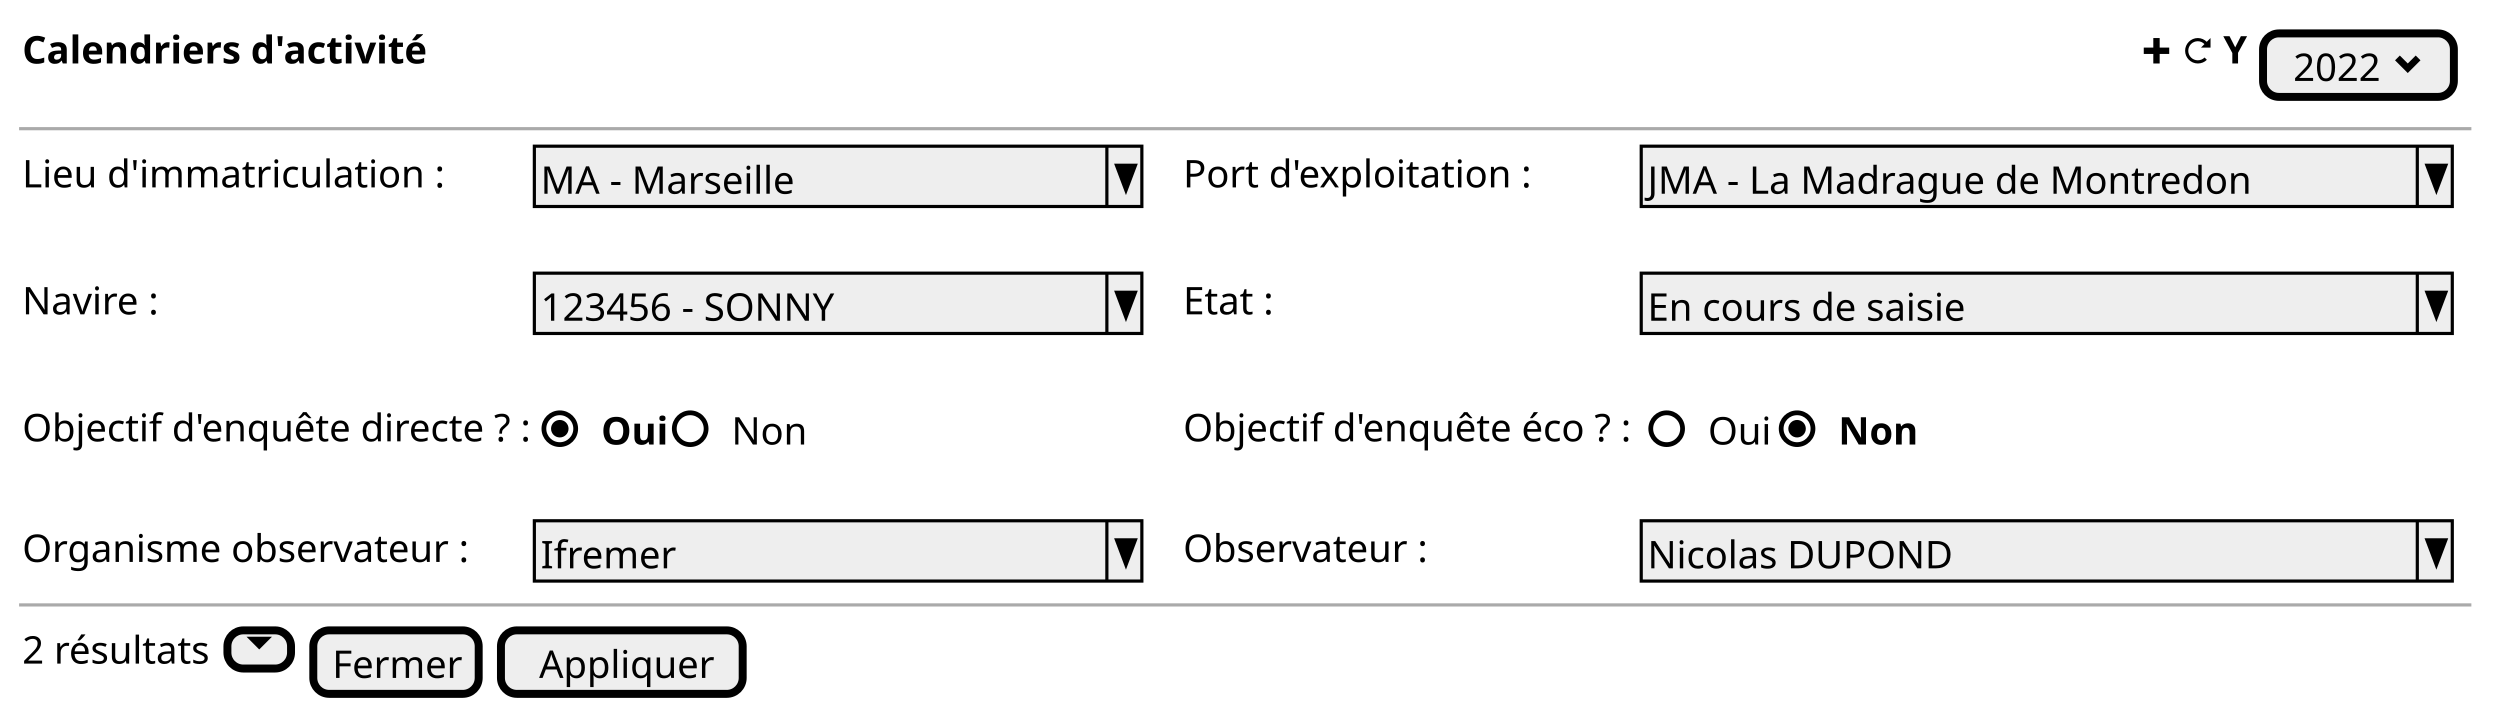
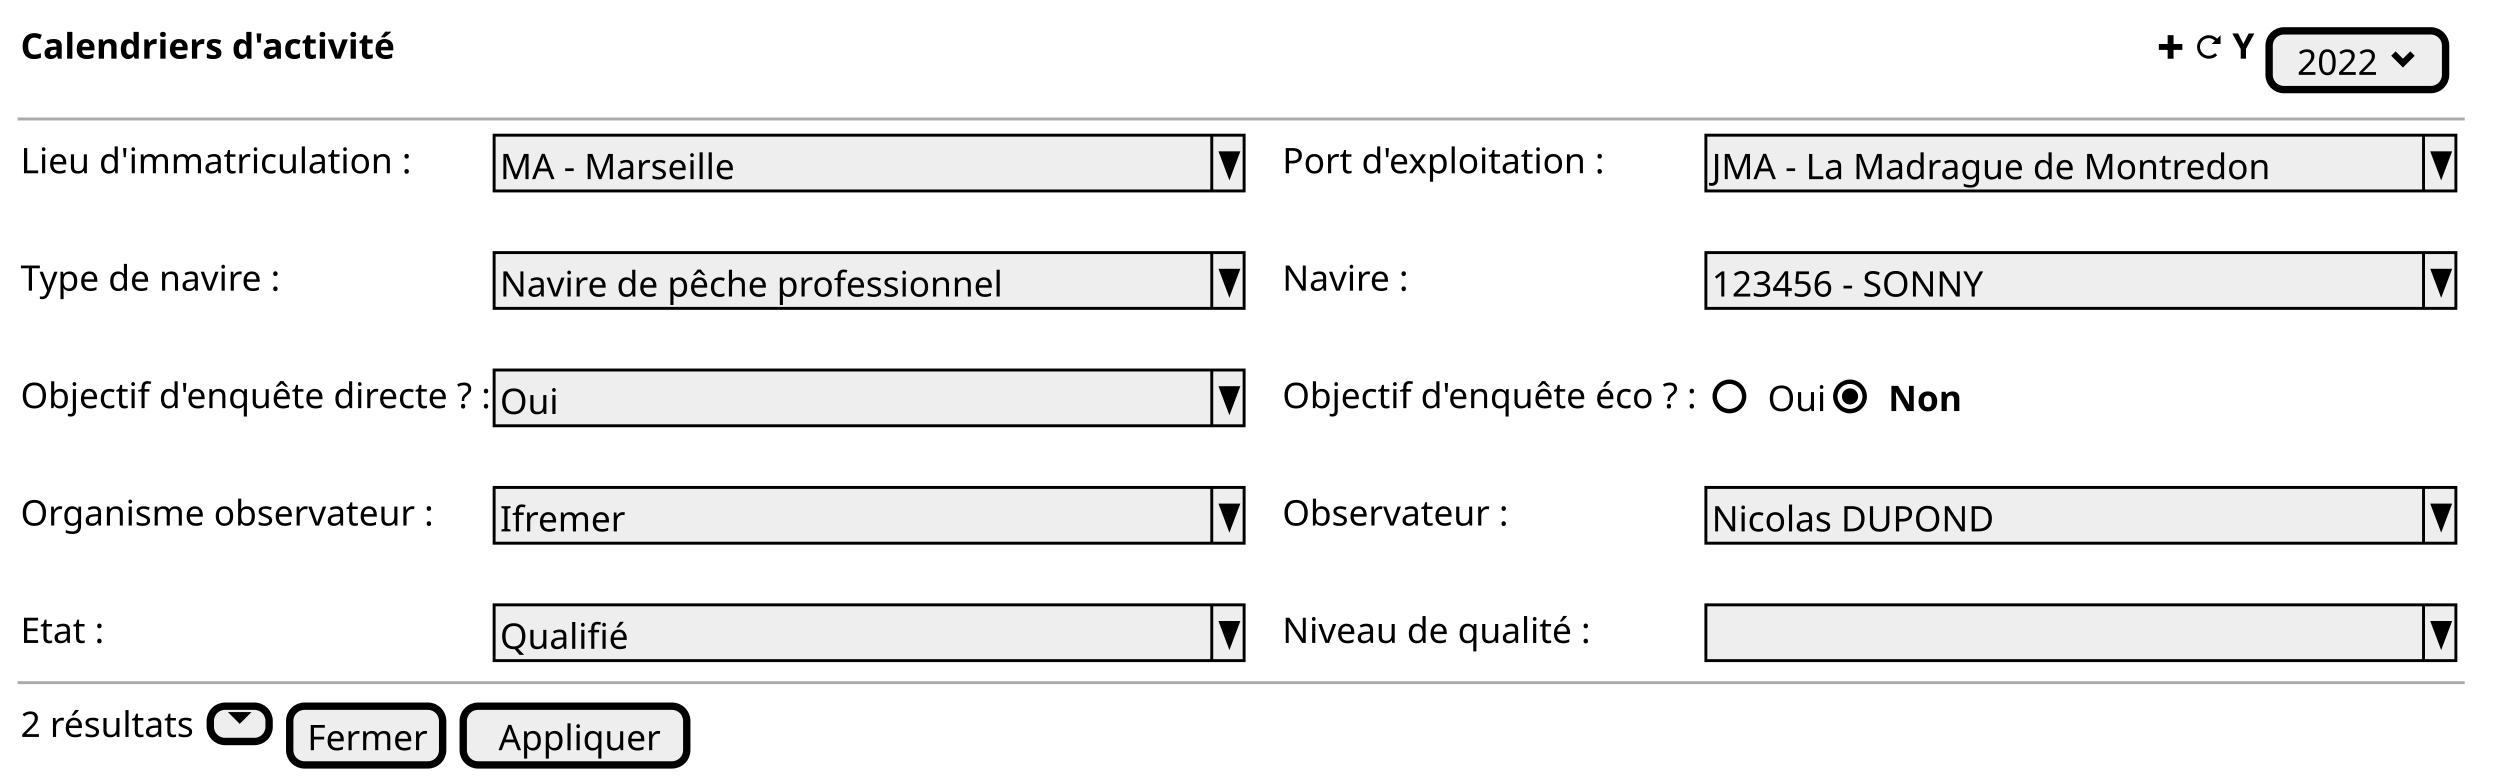
- <svg xmlns="http://www.w3.org/2000/svg" contentStyleType="text/css" height="224px" preserveAspectRatio="none" style="width:786px;height:224px;background:#FFFFFF;" version="1.1" viewBox="0 0 786 224" width="786px" zoomAndPan="magnify">
+ <svg xmlns="http://www.w3.org/2000/svg" contentStyleType="text/css" height="266px" preserveAspectRatio="none" style="width:850px;height:266px;background:#FFFFFF;" version="1.1" viewBox="0 0 850 266" width="850px" zoomAndPan="magnify">
  <defs />
  <g>
    <text fill="#000000" font-family="sans-serif" font-size="12" font-weight="bold" lengthAdjust="spacing" textLength="120" x="7" y="19.949">Calendriers d'activité</text>
-     <path d="M677,11.961 L677,14.961 L674,14.961 L674,16.961 L677,16.961 L677,19.961 L679,19.961 L679,16.961 L682,16.961 L682,14.961 L679,14.961 L679,11.961 L677,11.961 " fill="#000000" style="stroke:;stroke-width:0.0;stroke-dasharray:;" />
-     <text fill="#000000" font-family="sans-serif" font-size="12" font-weight="bold" lengthAdjust="spacing" textLength="3" x="683" y="19.949"> </text>
-     <path d="M691,11.961 C688.8,11.961 687,13.761 687,15.961 C687,18.161 688.8,19.961 691,19.961 C692.1,19.961 693.12,19.531 693.84,18.801 L693.12,18.081 C692.58,18.621 691.83,18.961 690.99,18.961 C689.33,18.961 687.99,17.621 687.99,15.961 C687.99,14.301 689.33,12.961 690.99,12.961 C691.82,12.961 692.54,13.321 693.08,13.871 L691.99,14.961 L694.99,14.961 L694.99,11.961 L693.8,13.151 C693.08,12.431 692.09,11.961 690.99,11.961 " fill="#000000" style="stroke:;stroke-width:0.0;stroke-dasharray:;" />
-     <text fill="#000000" font-family="sans-serif" font-size="12" font-weight="bold" lengthAdjust="spacing" textLength="7" x="699" y="19.949">Y</text>
-     <rect fill="#EEEEEE" height="19.961" rx="5" ry="5" style="stroke:#000000;stroke-width:2.5;" width="60" x="711.5" y="10.5" />
-     <text fill="#000000" font-family="sans-serif" font-size="12" lengthAdjust="spacing" textLength="28" x="721" y="25.449">2022</text>
-     <path d="M754.5,17.461 L753,18.961 L757,22.961 L761,18.961 L759.5,17.461 L757,19.961 L754.5,17.461 " fill="#000000" style="stroke:;stroke-width:0.0;stroke-dasharray:;" />
-     <line style="stroke:#AAAAAA;stroke-width:1.0;" x1="6" x2="777" y1="40.461" y2="40.461" />
+     <path d="M737,11.961 L737,14.961 L734,14.961 L734,16.961 L737,16.961 L737,19.961 L739,19.961 L739,16.961 L742,16.961 L742,14.961 L739,14.961 L739,11.961 L737,11.961 " fill="#000000" style="stroke:;stroke-width:0.0;stroke-dasharray:;" />
+     <text fill="#000000" font-family="sans-serif" font-size="12" font-weight="bold" lengthAdjust="spacing" textLength="3" x="743" y="19.949"> </text>
+     <path d="M751,11.961 C748.8,11.961 747,13.761 747,15.961 C747,18.161 748.8,19.961 751,19.961 C752.1,19.961 753.12,19.531 753.84,18.801 L753.12,18.081 C752.58,18.621 751.83,18.961 750.99,18.961 C749.33,18.961 747.99,17.621 747.99,15.961 C747.99,14.301 749.33,12.961 750.99,12.961 C751.82,12.961 752.54,13.321 753.08,13.871 L751.99,14.961 L754.99,14.961 L754.99,11.961 L753.8,13.151 C753.08,12.431 752.09,11.961 750.99,11.961 " fill="#000000" style="stroke:;stroke-width:0.0;stroke-dasharray:;" />
+     <text fill="#000000" font-family="sans-serif" font-size="12" font-weight="bold" lengthAdjust="spacing" textLength="7" x="759" y="19.949">Y</text>
+     <rect fill="#EEEEEE" height="19.961" rx="5" ry="5" style="stroke:#000000;stroke-width:2.5;" width="60" x="771.5" y="10.5" />
+     <text fill="#000000" font-family="sans-serif" font-size="12" lengthAdjust="spacing" textLength="28" x="781" y="25.449">2022</text>
+     <path d="M814.5,17.461 L813,18.961 L817,22.961 L821,18.961 L819.5,17.461 L817,19.961 L814.5,17.461 " fill="#000000" style="stroke:;stroke-width:0.0;stroke-dasharray:;" />
+     <line style="stroke:#AAAAAA;stroke-width:1.0;" x1="6" x2="838" y1="40.461" y2="40.461" />
    <text fill="#000000" font-family="sans-serif" font-size="12" lengthAdjust="spacing" textLength="127" x="7" y="58.91">Lieu d'immatriculation :</text>
-     <rect fill="#EEEEEE" height="18.961" style="stroke:#000000;stroke-width:1.0;" width="191" x="168" y="45.961" />
+     <rect fill="#EEEEEE" height="18.961" style="stroke:#000000;stroke-width:1.0;" width="255" x="168" y="45.961" />
    <text fill="#000000" font-family="sans-serif" font-size="12" lengthAdjust="spacing" textLength="76" x="170" y="60.91">MA - Marseille</text>
-     <line style="stroke:#000000;stroke-width:1.0;" x1="348" x2="348" y1="45.961" y2="64.922" />
-     <polygon fill="#000000" points="351,51.961,357,51.961,354,59.922" style="stroke:#000000;stroke-width:1.0;" />
-     <text fill="#000000" font-family="sans-serif" font-size="12" lengthAdjust="spacing" textLength="102" x="372" y="58.91">Port d'exploitation :</text>
-     <rect fill="#EEEEEE" height="18.961" style="stroke:#000000;stroke-width:1.0;" width="255" x="516" y="45.961" />
-     <text fill="#000000" font-family="sans-serif" font-size="12" lengthAdjust="spacing" textLength="182" x="518" y="60.91">JMA - La Madrague de Montredon</text>
-     <line style="stroke:#000000;stroke-width:1.0;" x1="760" x2="760" y1="45.961" y2="64.922" />
-     <polygon fill="#000000" points="763,51.961,769,51.961,766,59.922" style="stroke:#000000;stroke-width:1.0;" />
-     <text fill="#000000" font-family="sans-serif" font-size="12" lengthAdjust="spacing" textLength="41" x="7" y="98.832">Navire :</text>
-     <rect fill="#EEEEEE" height="18.961" style="stroke:#000000;stroke-width:1.0;" width="191" x="168" y="85.883" />
-     <text fill="#000000" font-family="sans-serif" font-size="12" lengthAdjust="spacing" textLength="94" x="170" y="100.832">123456 - SONNY</text>
-     <line style="stroke:#000000;stroke-width:1.0;" x1="348" x2="348" y1="85.883" y2="104.844" />
-     <polygon fill="#000000" points="351,91.883,357,91.883,354,99.844" style="stroke:#000000;stroke-width:1.0;" />
-     <text fill="#000000" font-family="sans-serif" font-size="12" lengthAdjust="spacing" textLength="27" x="372" y="98.832">Etat :</text>
-     <rect fill="#EEEEEE" height="18.961" style="stroke:#000000;stroke-width:1.0;" width="255" x="516" y="85.883" />
-     <text fill="#000000" font-family="sans-serif" font-size="12" lengthAdjust="spacing" textLength="103" x="518" y="100.832">En cours de saisie</text>
-     <line style="stroke:#000000;stroke-width:1.0;" x1="760" x2="760" y1="85.883" y2="104.844" />
-     <polygon fill="#000000" points="763,91.883,769,91.883,766,99.844" style="stroke:#000000;stroke-width:1.0;" />
+     <line style="stroke:#000000;stroke-width:1.0;" x1="412" x2="412" y1="45.961" y2="64.922" />
+     <polygon fill="#000000" points="415,51.961,421,51.961,418,59.922" style="stroke:#000000;stroke-width:1.0;" />
+     <text fill="#000000" font-family="sans-serif" font-size="12" lengthAdjust="spacing" textLength="102" x="436" y="58.91">Port d'exploitation :</text>
+     <rect fill="#EEEEEE" height="18.961" style="stroke:#000000;stroke-width:1.0;" width="255" x="580" y="45.961" />
+     <text fill="#000000" font-family="sans-serif" font-size="12" lengthAdjust="spacing" textLength="182" x="582" y="60.91">JMA - La Madrague de Montredon</text>
+     <line style="stroke:#000000;stroke-width:1.0;" x1="824" x2="824" y1="45.961" y2="64.922" />
+     <polygon fill="#000000" points="827,51.961,833,51.961,830,59.922" style="stroke:#000000;stroke-width:1.0;" />
+     <text fill="#000000" font-family="sans-serif" font-size="12" lengthAdjust="spacing" textLength="85" x="7" y="98.832">Type de navire :</text>
+     <rect fill="#EEEEEE" height="18.961" style="stroke:#000000;stroke-width:1.0;" width="255" x="168" y="85.883" />
+     <text fill="#000000" font-family="sans-serif" font-size="12" lengthAdjust="spacing" textLength="168" x="170" y="100.832">Navire de pêche professionnel</text>
+     <line style="stroke:#000000;stroke-width:1.0;" x1="412" x2="412" y1="85.883" y2="104.844" />
+     <polygon fill="#000000" points="415,91.883,421,91.883,418,99.844" style="stroke:#000000;stroke-width:1.0;" />
+     <text fill="#000000" font-family="sans-serif" font-size="12" lengthAdjust="spacing" textLength="41" x="436" y="98.832">Navire :</text>
+     <rect fill="#EEEEEE" height="18.961" style="stroke:#000000;stroke-width:1.0;" width="255" x="580" y="85.883" />
+     <text fill="#000000" font-family="sans-serif" font-size="12" lengthAdjust="spacing" textLength="94" x="582" y="100.832">123456 - SONNY</text>
+     <line style="stroke:#000000;stroke-width:1.0;" x1="824" x2="824" y1="85.883" y2="104.844" />
+     <polygon fill="#000000" points="827,91.883,833,91.883,830,99.844" style="stroke:#000000;stroke-width:1.0;" />
    <text fill="#000000" font-family="sans-serif" font-size="12" lengthAdjust="spacing" textLength="154" x="7" y="138.754">Objectif d'enquête directe ? :</text>
-     <text fill="#000000" font-family="sans-serif" font-size="12" font-weight="bold" lengthAdjust="spacing" textLength="19" x="189" y="139.754">Oui</text>
-     <ellipse cx="176" cy="134.785" fill="none" rx="5" ry="5" style="stroke:#000000;stroke-width:1.5;" />
-     <ellipse cx="176" cy="134.785" fill="#000000" rx="2" ry="2" style="stroke:#000000;stroke-width:1.5;" />
-     <text fill="#000000" font-family="sans-serif" font-size="12" lengthAdjust="spacing" textLength="23" x="230" y="139.754">Non</text>
-     <ellipse cx="217" cy="134.785" fill="none" rx="5" ry="5" style="stroke:#000000;stroke-width:1.5;" />
-     <text fill="#000000" font-family="sans-serif" font-size="12" lengthAdjust="spacing" textLength="137" x="372" y="138.754">Objectif d'enquête éco ? :</text>
-     <text fill="#000000" font-family="sans-serif" font-size="12" lengthAdjust="spacing" textLength="19" x="537" y="139.754">Oui</text>
-     <ellipse cx="524" cy="134.785" fill="none" rx="5" ry="5" style="stroke:#000000;stroke-width:1.5;" />
-     <text fill="#000000" font-family="sans-serif" font-size="12" font-weight="bold" lengthAdjust="spacing" textLength="22" x="578" y="139.754">Non</text>
-     <ellipse cx="565" cy="134.785" fill="none" rx="5" ry="5" style="stroke:#000000;stroke-width:1.5;" />
-     <ellipse cx="565" cy="134.785" fill="#000000" rx="2" ry="2" style="stroke:#000000;stroke-width:1.5;" />
-     <text fill="#000000" font-family="sans-serif" font-size="12" lengthAdjust="spacing" textLength="136" x="7" y="176.676">Organisme observateur :</text>
-     <rect fill="#EEEEEE" height="18.961" style="stroke:#000000;stroke-width:1.0;" width="191" x="168" y="163.727" />
-     <text fill="#000000" font-family="sans-serif" font-size="12" lengthAdjust="spacing" textLength="39" x="170" y="178.676">Ifremer</text>
-     <line style="stroke:#000000;stroke-width:1.0;" x1="348" x2="348" y1="163.727" y2="182.688" />
-     <polygon fill="#000000" points="351,169.727,357,169.727,354,177.688" style="stroke:#000000;stroke-width:1.0;" />
-     <text fill="#000000" font-family="sans-serif" font-size="12" lengthAdjust="spacing" textLength="73" x="372" y="176.676">Observateur :</text>
-     <rect fill="#EEEEEE" height="18.961" style="stroke:#000000;stroke-width:1.0;" width="255" x="516" y="163.727" />
-     <text fill="#000000" font-family="sans-serif" font-size="12" lengthAdjust="spacing" textLength="98" x="518" y="178.676">Nicolas DUPOND</text>
-     <line style="stroke:#000000;stroke-width:1.0;" x1="760" x2="760" y1="163.727" y2="182.688" />
-     <polygon fill="#000000" points="763,169.727,769,169.727,766,177.688" style="stroke:#000000;stroke-width:1.0;" />
-     <line style="stroke:#AAAAAA;stroke-width:1.0;" x1="6" x2="777" y1="190.188" y2="190.188" />
-     <text fill="#000000" font-family="sans-serif" font-size="12" lengthAdjust="spacing" textLength="58" x="7" y="208.637">2 résultats</text>
-     <rect fill="#EEEEEE" height="12" rx="5" ry="5" style="stroke:#000000;stroke-width:2.5;" width="20" x="71.5" y="198.188" />
-     <path d="M77.5,200.188 L81.5,204.188 L85.5,200.188 L77.5,200.188 " fill="#000000" style="stroke:;stroke-width:0.0;stroke-dasharray:;" />
-     <rect fill="#EEEEEE" height="19.961" rx="5" ry="5" style="stroke:#000000;stroke-width:2.5;" width="52" x="98.5" y="198.188" />
-     <text fill="#000000" font-family="sans-serif" font-size="12" lengthAdjust="spacing" textLength="40" x="104.5" y="213.137">Fermer</text>
-     <rect fill="#EEEEEE" height="19.961" rx="5" ry="5" style="stroke:#000000;stroke-width:2.5;" width="76" x="157.5" y="198.188" />
-     <text fill="#000000" font-family="sans-serif" font-size="12" lengthAdjust="spacing" textLength="52" x="169.5" y="213.137">Appliquer</text>
+     <rect fill="#EEEEEE" height="18.961" style="stroke:#000000;stroke-width:1.0;" width="255" x="168" y="125.805" />
+     <text fill="#000000" font-family="sans-serif" font-size="12" lengthAdjust="spacing" textLength="19" x="170" y="140.754">Oui</text>
+     <line style="stroke:#000000;stroke-width:1.0;" x1="412" x2="412" y1="125.805" y2="144.766" />
+     <polygon fill="#000000" points="415,131.805,421,131.805,418,139.766" style="stroke:#000000;stroke-width:1.0;" />
+     <text fill="#000000" font-family="sans-serif" font-size="12" lengthAdjust="spacing" textLength="137" x="436" y="138.754">Objectif d'enquête éco ? :</text>
+     <text fill="#000000" font-family="sans-serif" font-size="12" lengthAdjust="spacing" textLength="19" x="601" y="139.754">Oui</text>
+     <ellipse cx="588" cy="134.785" fill="none" rx="5" ry="5" style="stroke:#000000;stroke-width:1.5;" />
+     <text fill="#000000" font-family="sans-serif" font-size="12" font-weight="bold" lengthAdjust="spacing" textLength="22" x="642" y="139.754">Non</text>
+     <ellipse cx="629" cy="134.785" fill="none" rx="5" ry="5" style="stroke:#000000;stroke-width:1.5;" />
+     <ellipse cx="629" cy="134.785" fill="#000000" rx="2" ry="2" style="stroke:#000000;stroke-width:1.5;" />
+     <text fill="#000000" font-family="sans-serif" font-size="12" lengthAdjust="spacing" textLength="136" x="7" y="178.676">Organisme observateur :</text>
+     <rect fill="#EEEEEE" height="18.961" style="stroke:#000000;stroke-width:1.0;" width="255" x="168" y="165.727" />
+     <text fill="#000000" font-family="sans-serif" font-size="12" lengthAdjust="spacing" textLength="39" x="170" y="180.676">Ifremer</text>
+     <line style="stroke:#000000;stroke-width:1.0;" x1="412" x2="412" y1="165.727" y2="184.688" />
+     <polygon fill="#000000" points="415,171.727,421,171.727,418,179.688" style="stroke:#000000;stroke-width:1.0;" />
+     <text fill="#000000" font-family="sans-serif" font-size="12" lengthAdjust="spacing" textLength="73" x="436" y="178.676">Observateur :</text>
+     <rect fill="#EEEEEE" height="18.961" style="stroke:#000000;stroke-width:1.0;" width="255" x="580" y="165.727" />
+     <text fill="#000000" font-family="sans-serif" font-size="12" lengthAdjust="spacing" textLength="98" x="582" y="180.676">Nicolas DUPOND</text>
+     <line style="stroke:#000000;stroke-width:1.0;" x1="824" x2="824" y1="165.727" y2="184.688" />
+     <polygon fill="#000000" points="827,171.727,833,171.727,830,179.688" style="stroke:#000000;stroke-width:1.0;" />
+     <text fill="#000000" font-family="sans-serif" font-size="12" lengthAdjust="spacing" textLength="27" x="7" y="218.598">Etat :</text>
+     <rect fill="#EEEEEE" height="18.961" style="stroke:#000000;stroke-width:1.0;" width="255" x="168" y="205.648" />
+     <text fill="#000000" font-family="sans-serif" font-size="12" lengthAdjust="spacing" textLength="42" x="170" y="220.598">Qualifié</text>
+     <line style="stroke:#000000;stroke-width:1.0;" x1="412" x2="412" y1="205.648" y2="224.609" />
+     <polygon fill="#000000" points="415,211.648,421,211.648,418,219.609" style="stroke:#000000;stroke-width:1.0;" />
+     <text fill="#000000" font-family="sans-serif" font-size="12" lengthAdjust="spacing" textLength="101" x="436" y="218.598">Niveau de qualité :</text>
+     <rect fill="#EEEEEE" height="18.961" style="stroke:#000000;stroke-width:1.0;" width="255" x="580" y="205.648" />
+     <text fill="#000000" font-family="sans-serif" font-size="12" lengthAdjust="spacing" textLength="3" x="582" y="220.598"> </text>
+     <line style="stroke:#000000;stroke-width:1.0;" x1="824" x2="824" y1="205.648" y2="224.609" />
+     <polygon fill="#000000" points="827,211.648,833,211.648,830,219.609" style="stroke:#000000;stroke-width:1.0;" />
+     <line style="stroke:#AAAAAA;stroke-width:1.0;" x1="6" x2="838" y1="232.109" y2="232.109" />
+     <text fill="#000000" font-family="sans-serif" font-size="12" lengthAdjust="spacing" textLength="58" x="7" y="250.559">2 résultats</text>
+     <rect fill="#EEEEEE" height="12" rx="5" ry="5" style="stroke:#000000;stroke-width:2.5;" width="20" x="71.5" y="240.109" />
+     <path d="M77.5,242.109 L81.5,246.109 L85.5,242.109 L77.5,242.109 " fill="#000000" style="stroke:;stroke-width:0.0;stroke-dasharray:;" />
+     <rect fill="#EEEEEE" height="19.961" rx="5" ry="5" style="stroke:#000000;stroke-width:2.5;" width="52" x="98.5" y="240.109" />
+     <text fill="#000000" font-family="sans-serif" font-size="12" lengthAdjust="spacing" textLength="40" x="104.5" y="255.059">Fermer</text>
+     <rect fill="#EEEEEE" height="19.961" rx="5" ry="5" style="stroke:#000000;stroke-width:2.5;" width="76" x="157.5" y="240.109" />
+     <text fill="#000000" font-family="sans-serif" font-size="12" lengthAdjust="spacing" textLength="52" x="169.5" y="255.059">Appliquer</text>
  </g>
</svg>
